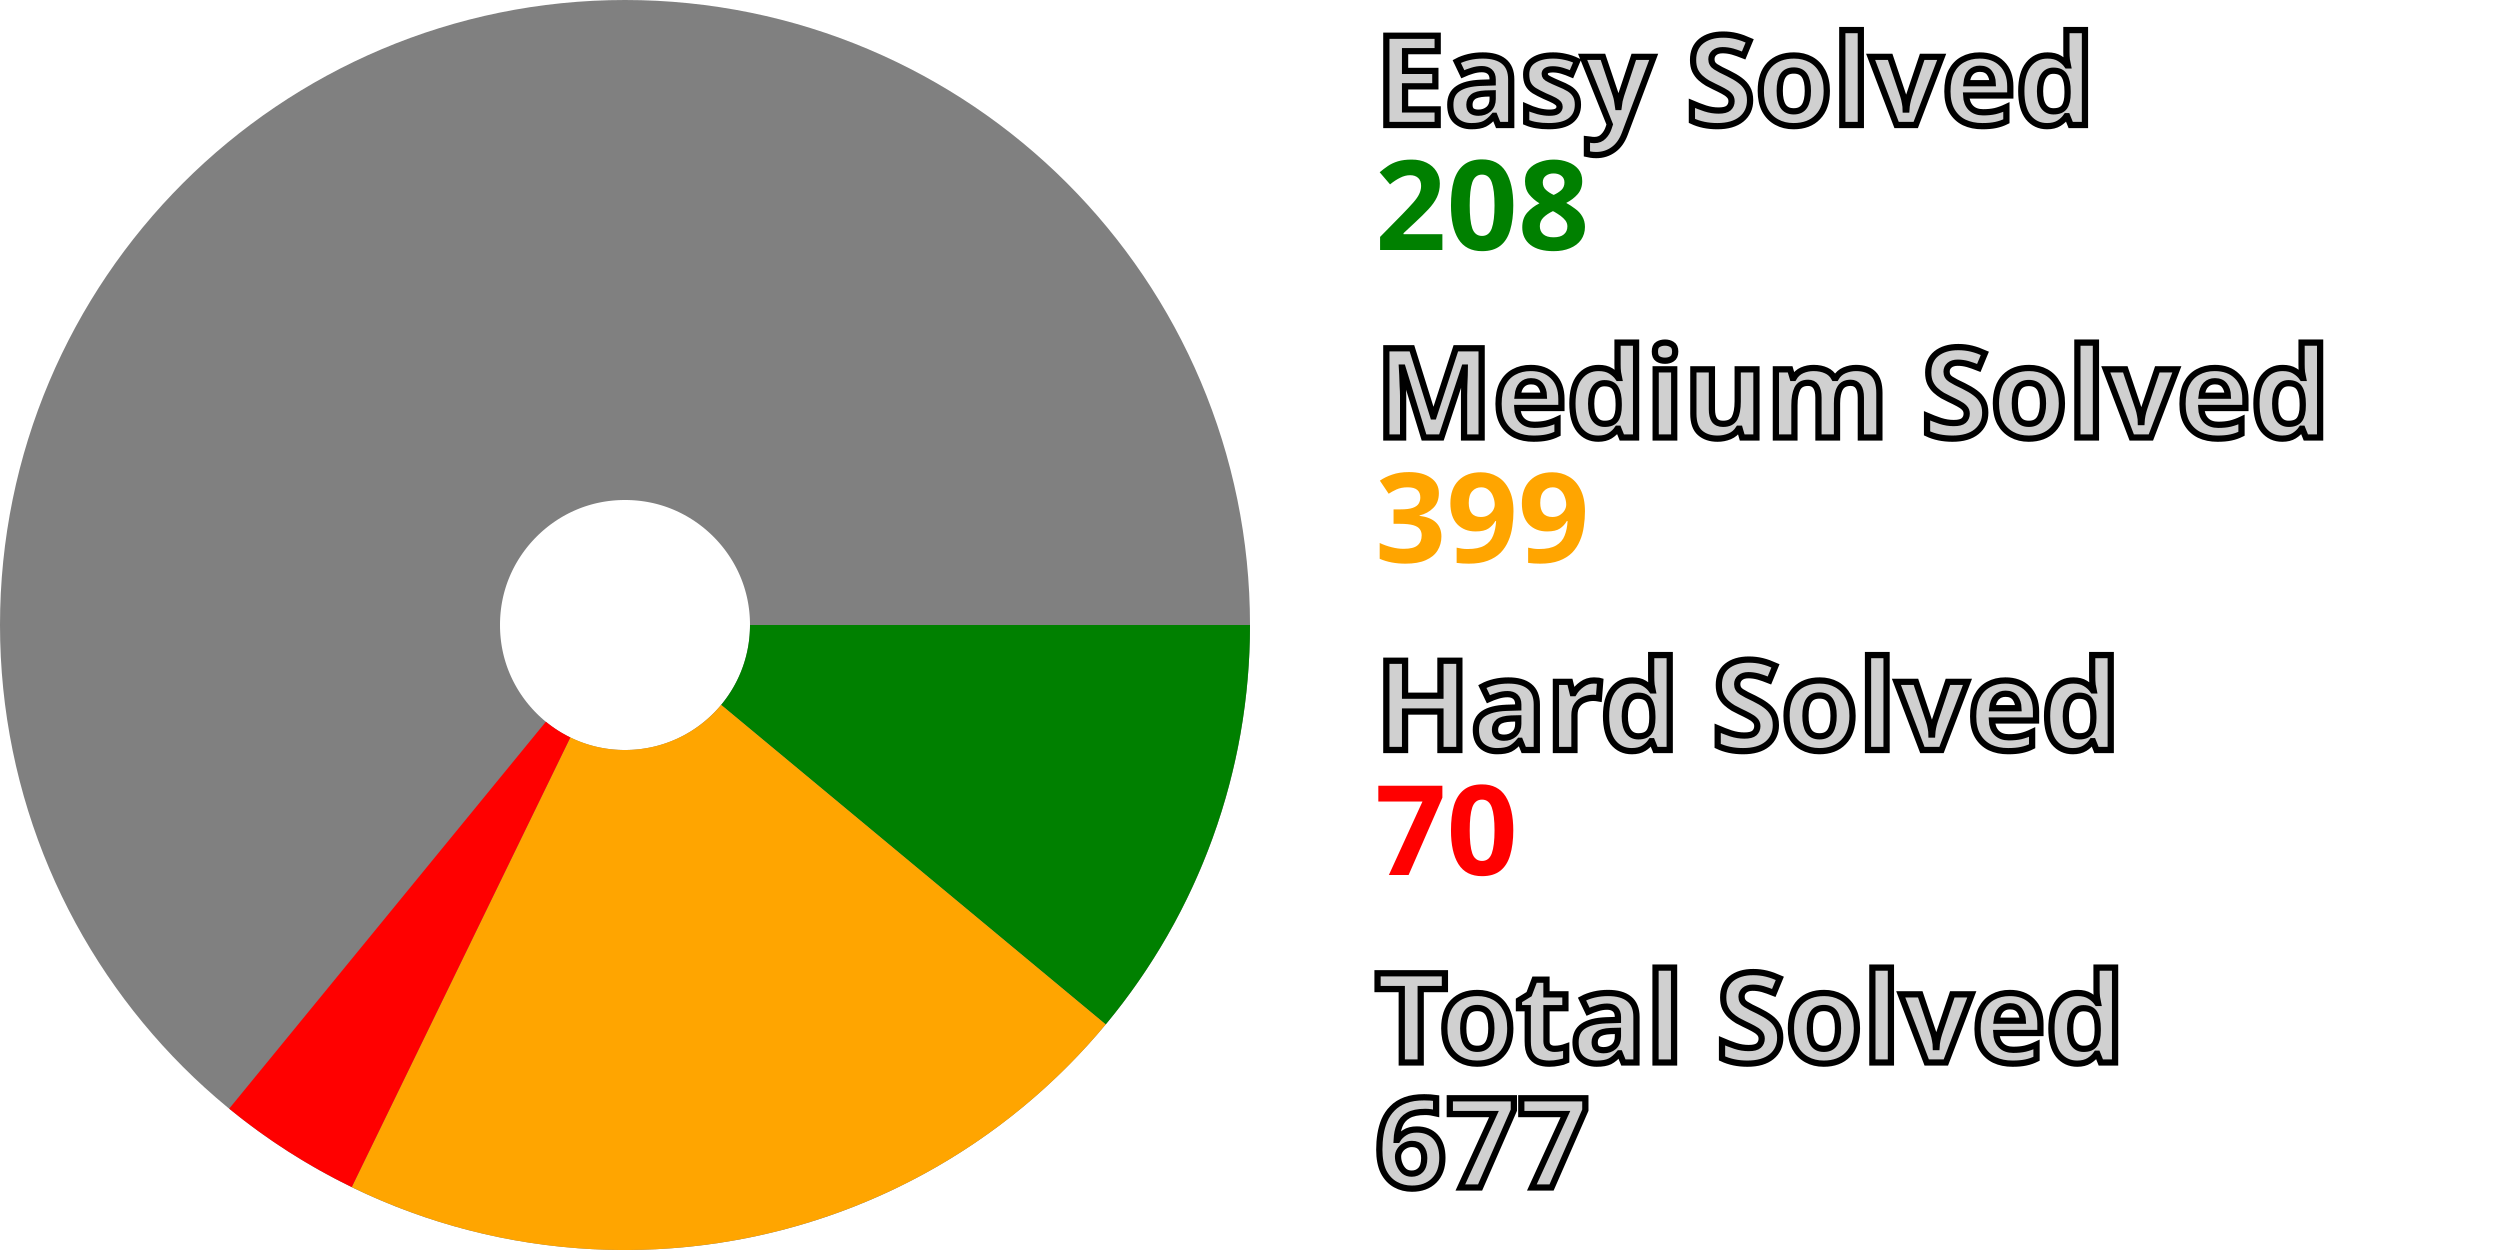
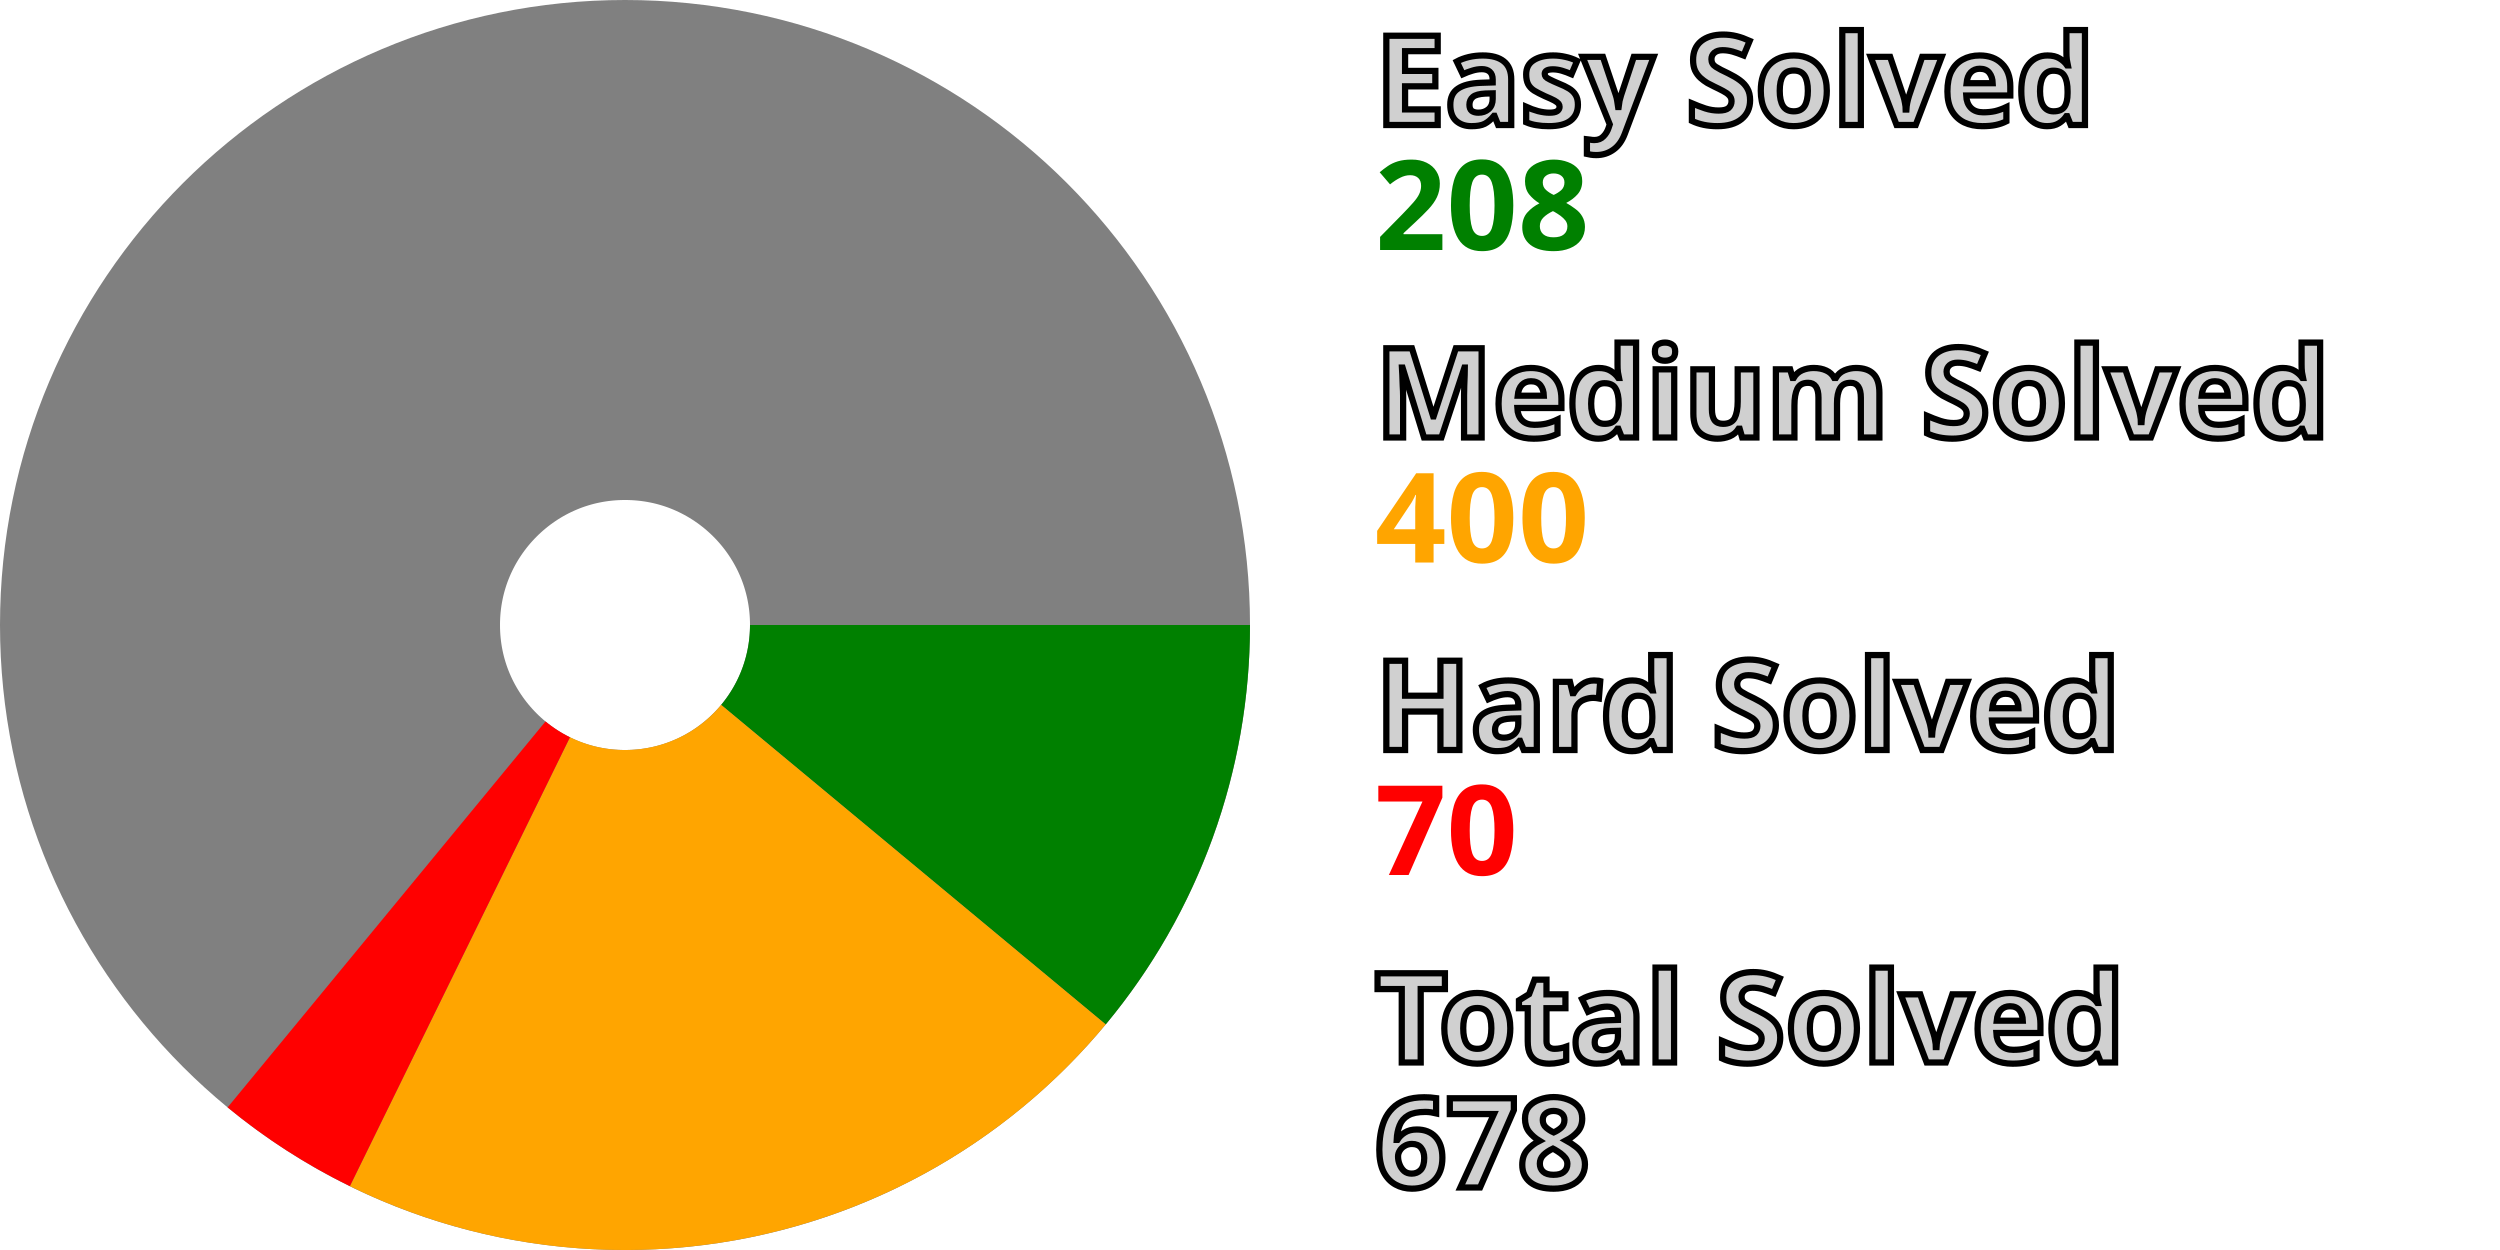
<svg xmlns="http://www.w3.org/2000/svg" width="200" height="100" viewBox="0 0 200 100" stroke-width="40" fill="none">
  <style>.small {font: bold 10px sans-serif; fill: #d0d0d0; stroke: black; stroke-width: 0.5px;}</style>
  <style>.esy {font: bold 10px sans-serif; fill: green;}</style>
  <style>.mdm {font: bold 10px sans-serif; fill: orange;}</style>
  <style>.hrd {font: bold 10px sans-serif; fill: red;}</style>
  <circle cx="50" cy="50" r="30.0" stroke="gray" />
  <path d="M80.0 50 A 30.0 30.0, 0, 0, 1, 73.074 69.173" stroke="green" />
-   <path d="M73.074 69.173 A 30.0 30.0, 0, 0, 1, 36.884 76.981" stroke="orange" />
-   <path d="M36.884 76.981 A 30.0 30.0, 0, 0, 1, 31.001 73.217" stroke="red" />
+   <path d="M73.074 69.173 A 30.0 30.0, 0, 0, 1, 36.794 76.937" stroke="orange" />
+   <path d="M36.794 76.937 A 30.0 30.0, 0, 0, 1, 30.924 73.154" stroke="red" />
  <text x="110.0" y="10.0" class="small">Easy Solved</text>
  <text x="110.0" y="20.0" class="esy">208</text>
  <text x="110.0" y="35.0" class="small">Medium Solved</text>
-   <text x="110.0" y="45.0" class="mdm">399</text>
+   <text x="110.0" y="45.0" class="mdm">400</text>
  <text x="110.0" y="60.0" class="small">Hard Solved</text>
  <text x="110.0" y="70.0" class="hrd">70</text>
  <text x="110.0" y="85.0" class="small">Total Solved</text>
-   <text x="110.0" y="95.0" class="small">677</text>
+   <text x="110.0" y="95.0" class="small">678</text>
</svg>
